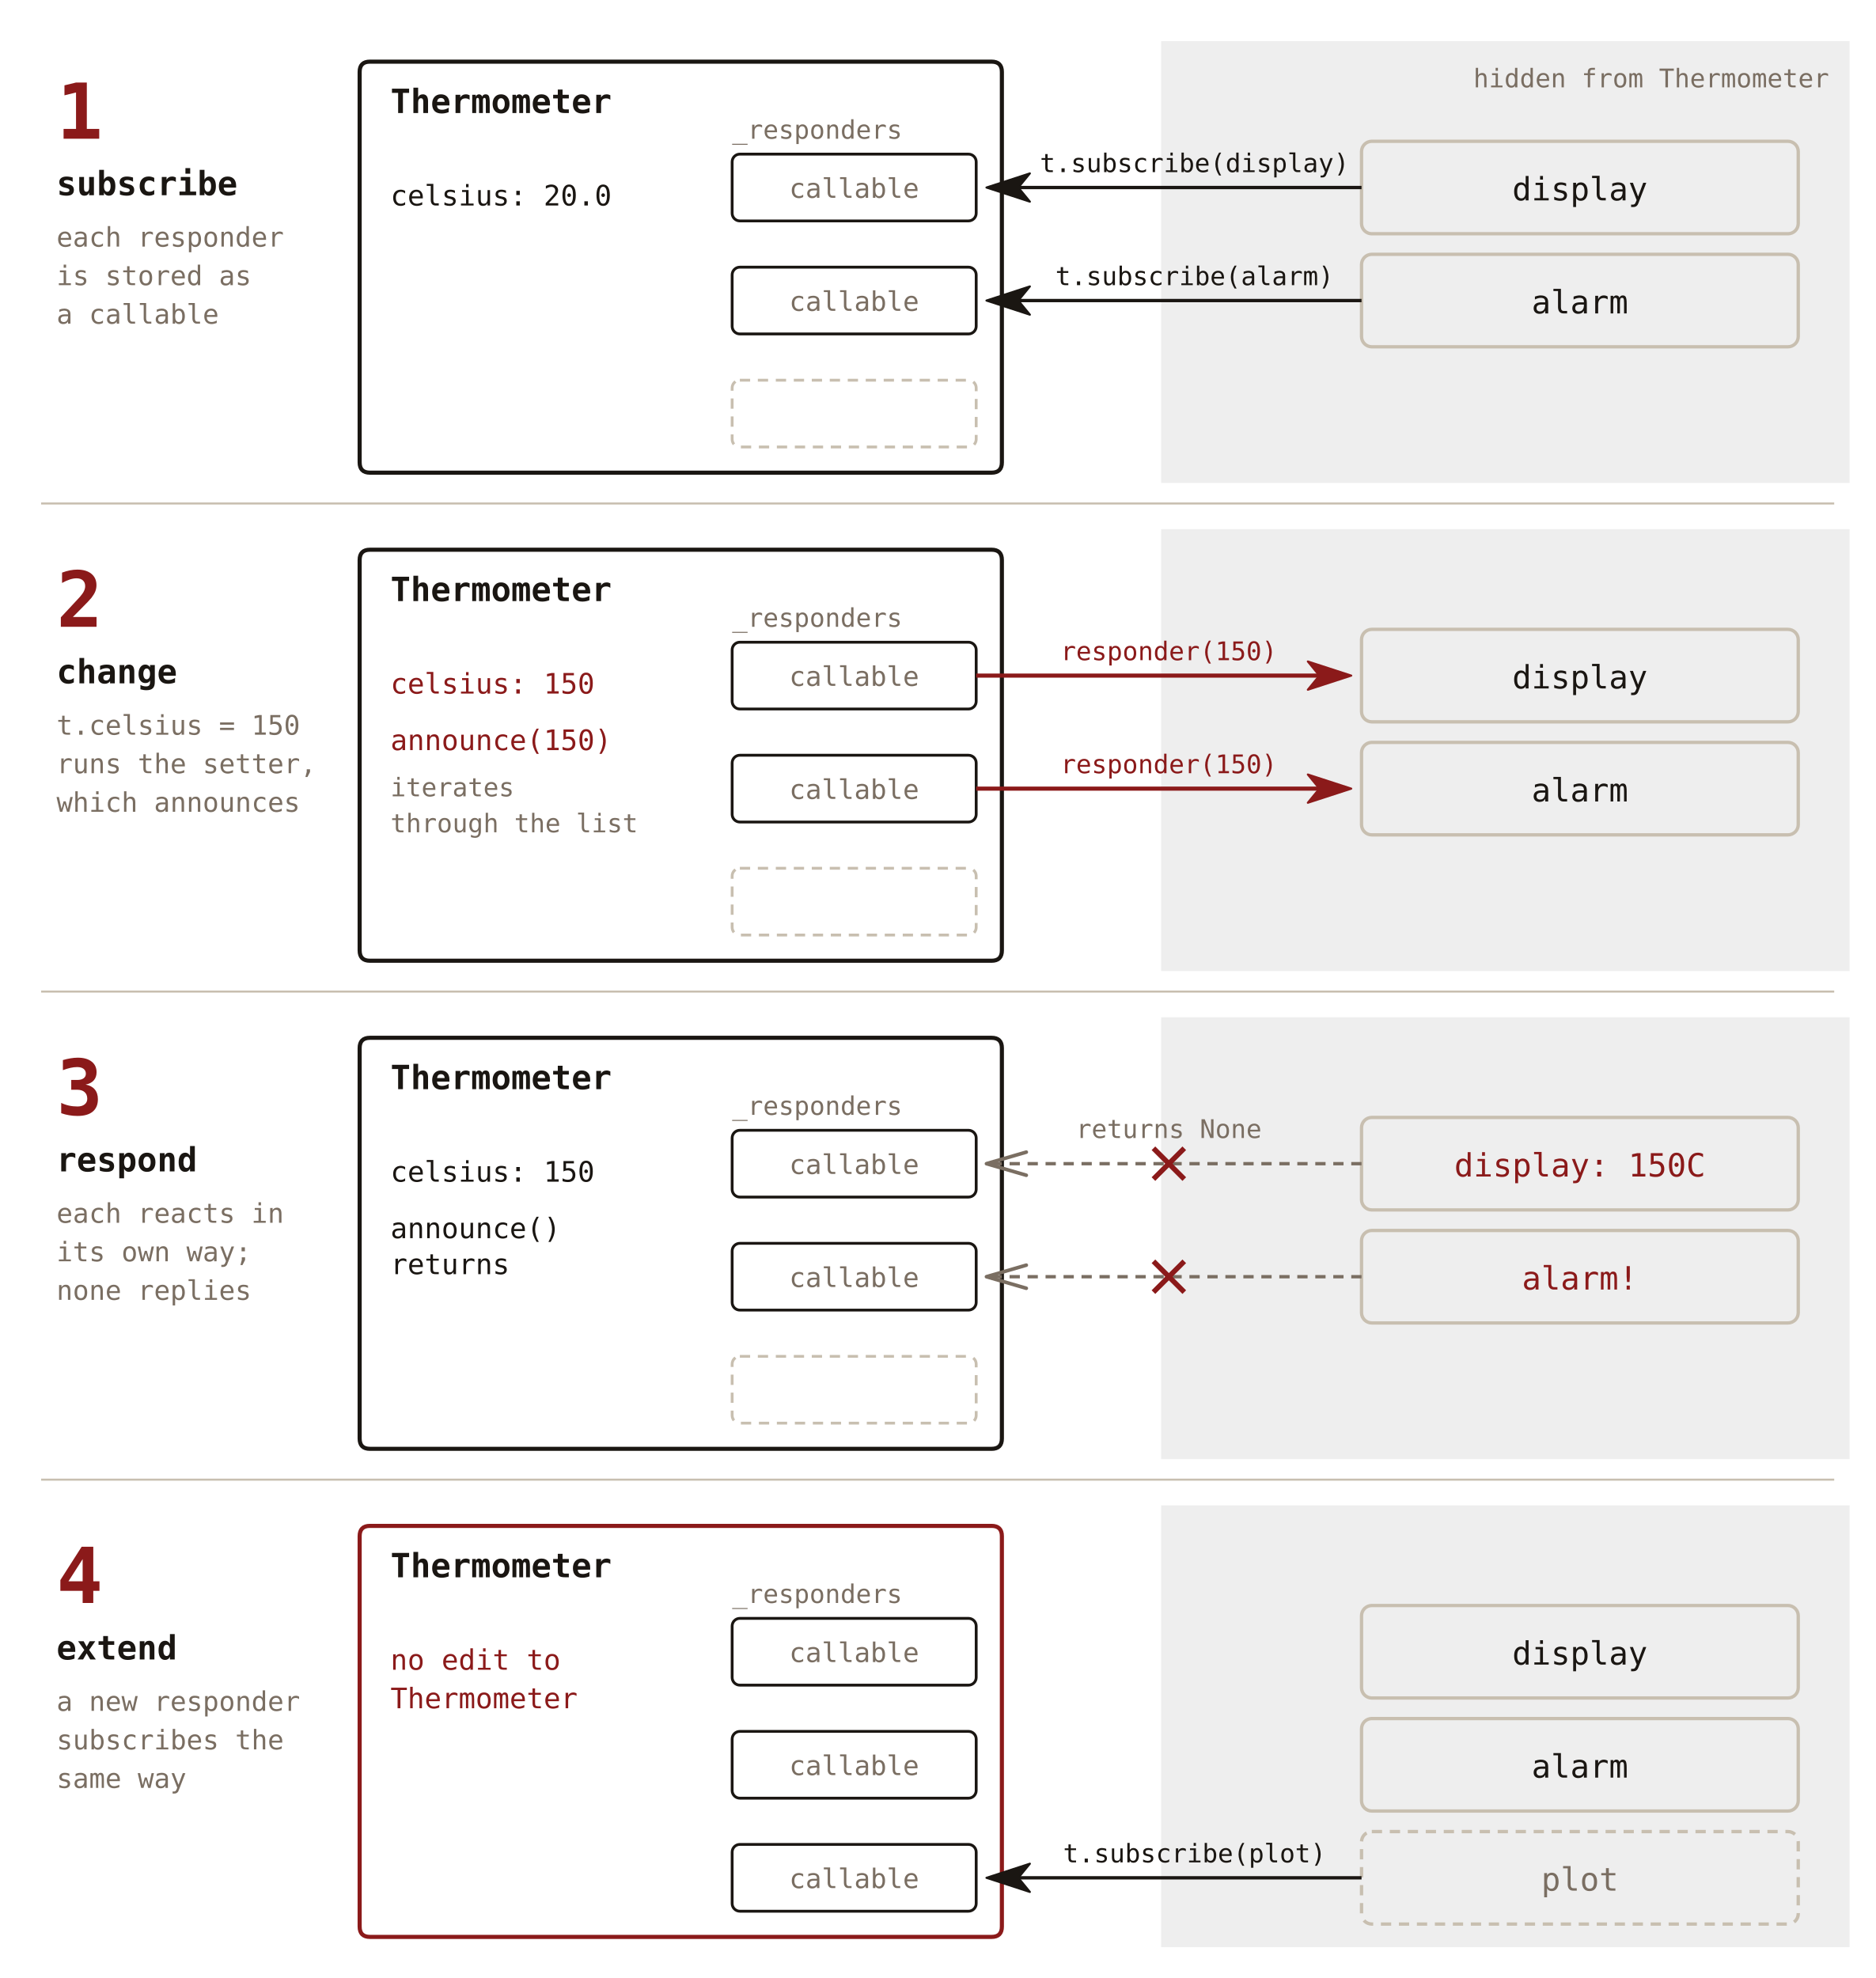
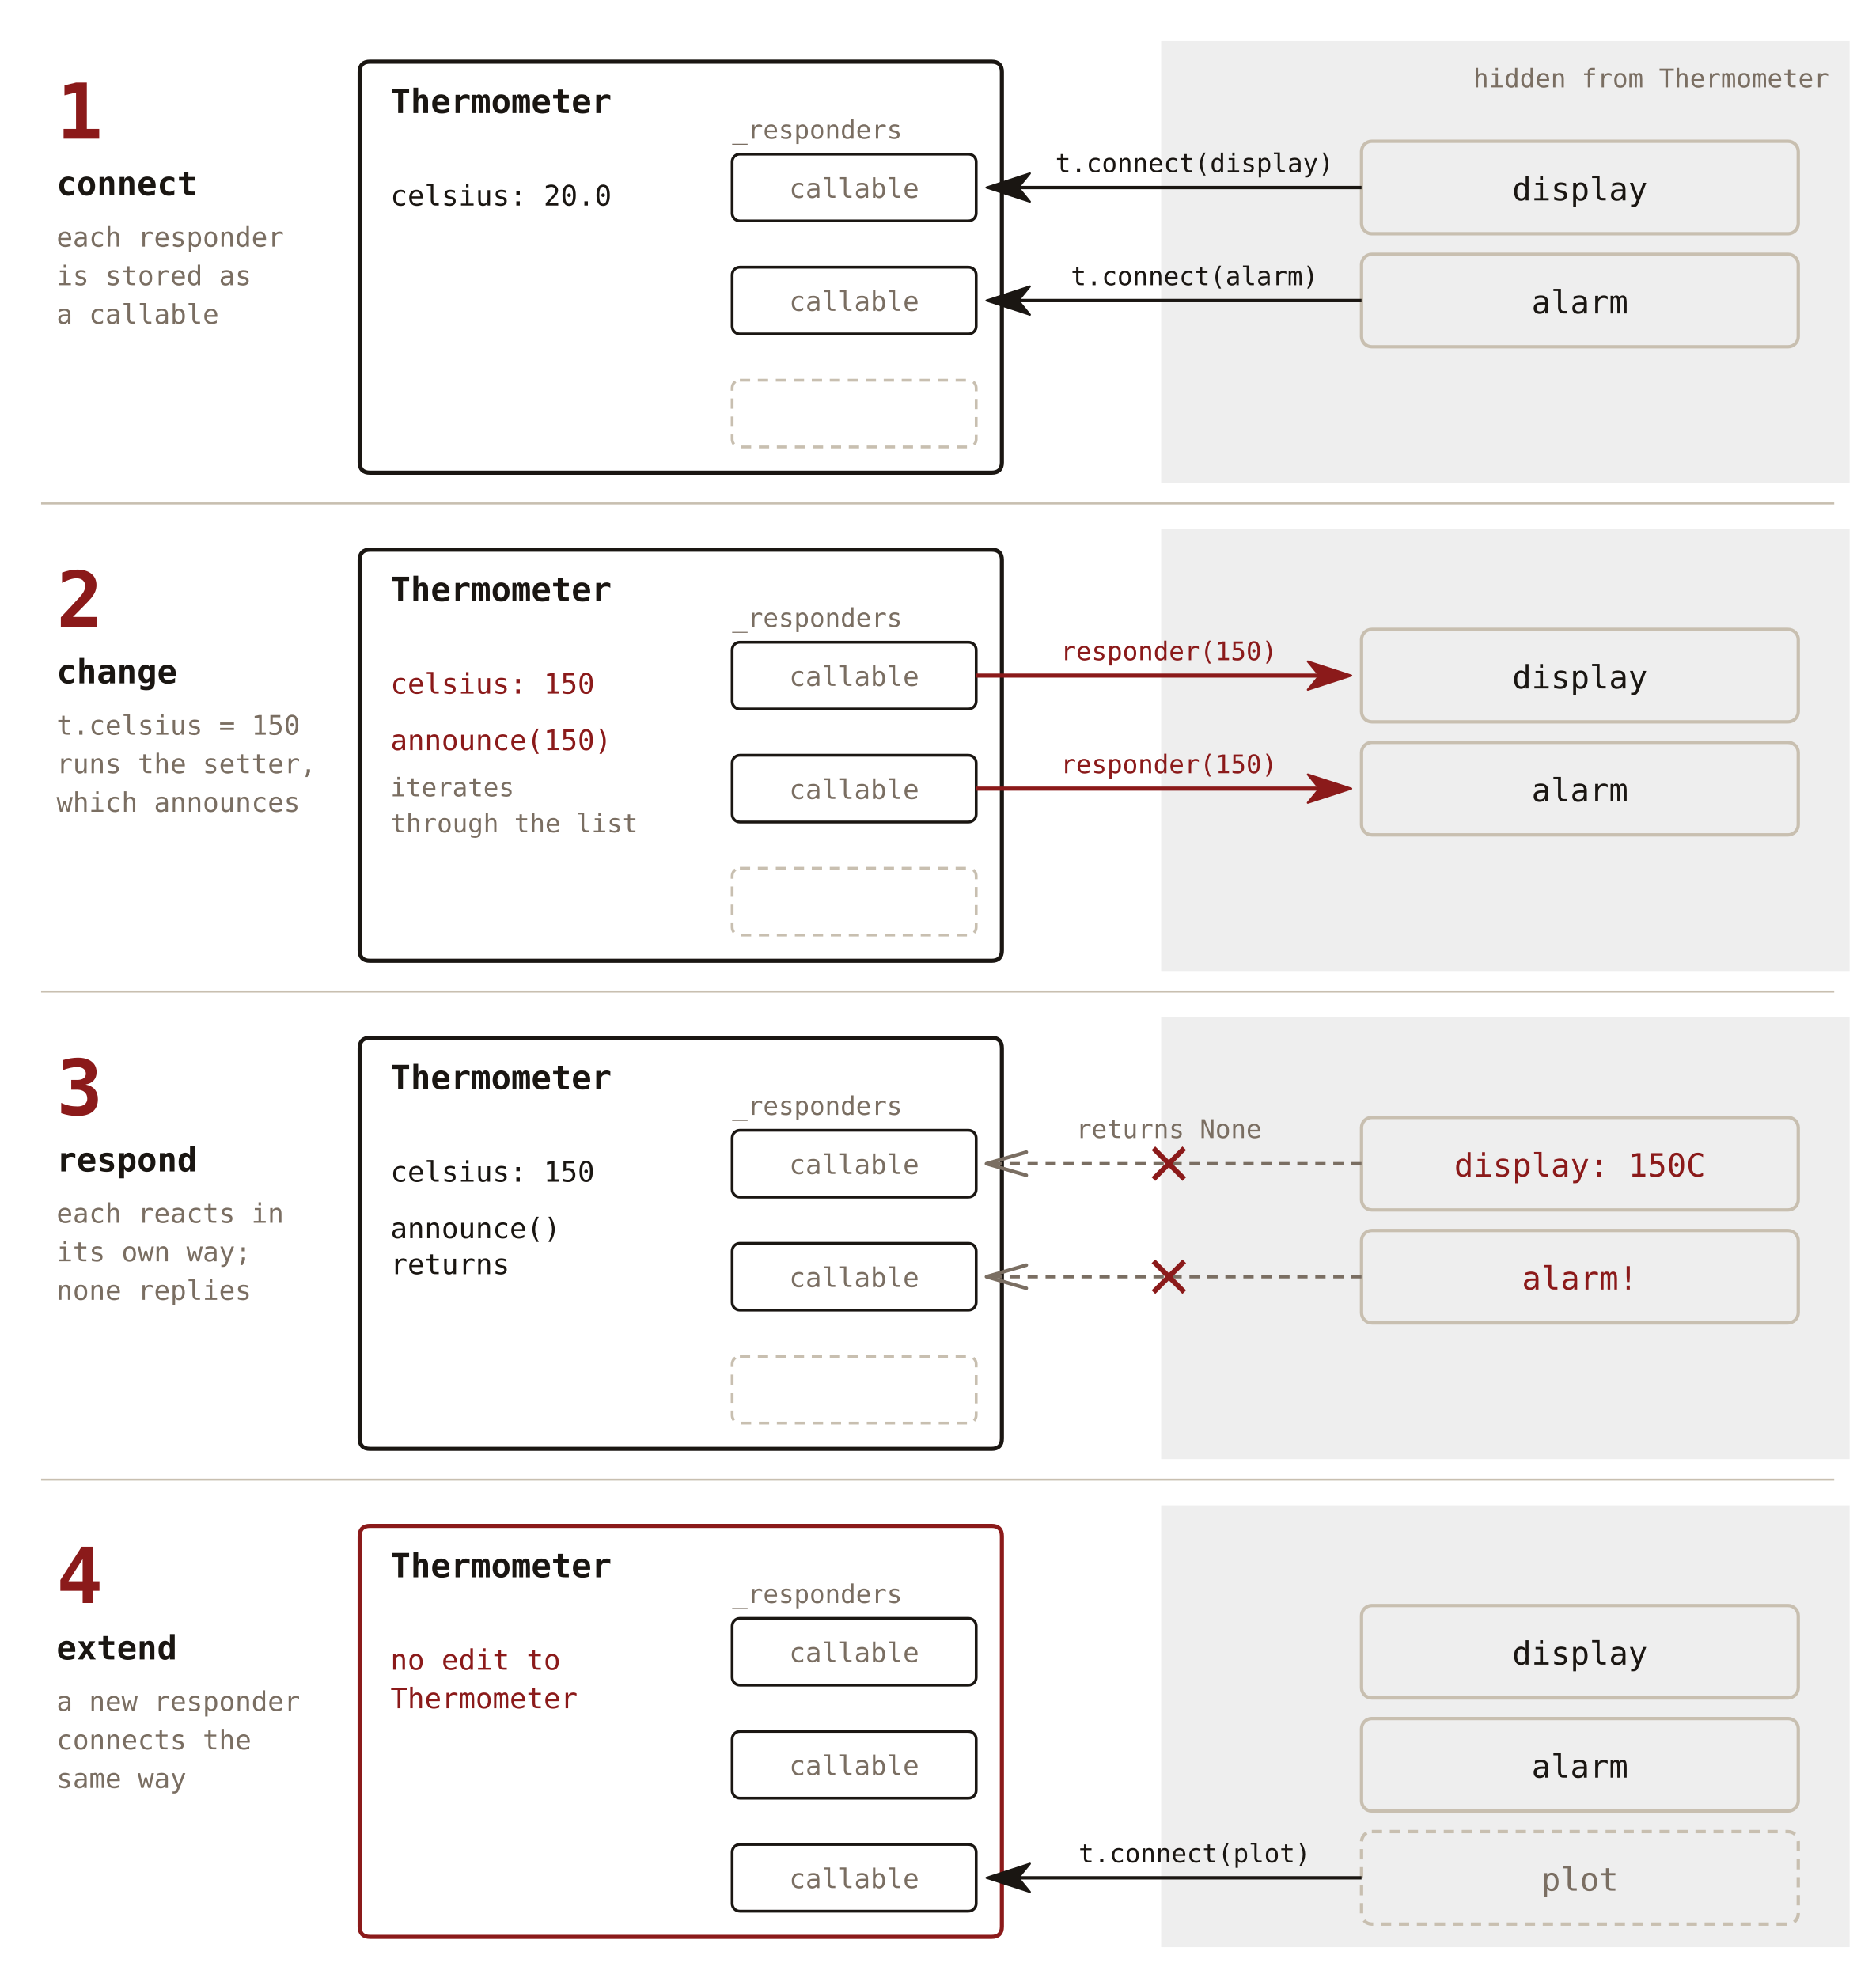
<svg xmlns="http://www.w3.org/2000/svg" viewBox="0 0 730 770" font-family="'JetBrains Mono', Consolas, monospace">
  <defs>
    <marker id="os-ink" viewBox="0 0 18 12" refX="5" refY="6" markerWidth="18" markerHeight="12" orient="auto" markerUnits="userSpaceOnUse">
      <path d="M0.5,0.5 L17.4,6 L0.5,11.5 L5,6 Z" fill="#1a1612" stroke="#1a1612" stroke-width="0.8" stroke-linejoin="round" />
    </marker>
    <marker id="os-red" viewBox="0 0 18 12" refX="5" refY="6" markerWidth="18" markerHeight="12" orient="auto" markerUnits="userSpaceOnUse">
      <path d="M0.5,0.5 L17.4,6 L0.5,11.5 L5,6 Z" fill="#8b1a1a" stroke="#8b1a1a" stroke-width="0.8" stroke-linejoin="round" />
    </marker>
    <marker id="os-muted" viewBox="0 0 18 12" refX="17" refY="6" markerWidth="18" markerHeight="12" orient="auto" markerUnits="userSpaceOnUse">
      <path d="M1.5,1.5 L17,6 L1.5,10.5" fill="none" stroke="#7a6e62" stroke-width="1.4" stroke-linecap="round" stroke-linejoin="round" />
    </marker>
  </defs>
  <path d="M452,16 H720 V188 H452 Z" fill="#eeeeee" stroke="none" stroke-width="1.6" />
  <path d="M144,24 H386 Q390,24 390,28 V180 Q390,184 386,184 H144 Q140,184 140,180 V28 Q140,24 144,24 Z" fill="none" stroke="#1a1612" stroke-width="1.6" />
  <text x="152" y="44" font-size="13" fill="#1a1612" font-weight="bold" text-anchor="start">Thermometer</text>
  <text x="285" y="54" font-size="10" fill="#7a6e62" text-anchor="start">_responders</text>
  <rect x="285" y="60" width="95" height="26" fill="none" stroke="#1a1612" stroke-width="1.1" rx="3" />
  <text x="332.5" y="77" font-size="10.5" fill="#7a6e62" text-anchor="middle">callable</text>
  <rect x="285" y="104" width="95" height="26" fill="none" stroke="#1a1612" stroke-width="1.1" rx="3" />
  <text x="332.5" y="121" font-size="10.5" fill="#7a6e62" text-anchor="middle">callable</text>
  <rect x="285" y="148" width="95" height="26" fill="none" stroke="#c8bfb0" stroke-width="1.1" rx="3" stroke-dasharray="4,3" />
  <rect x="530" y="55" width="170" height="36" fill="none" stroke="#c8bfb0" stroke-width="1.3" rx="4" />
  <rect x="530" y="99" width="170" height="36" fill="none" stroke="#c8bfb0" stroke-width="1.3" rx="4" />
  <text x="22" y="54" font-size="30" fill="#8b1a1a" font-weight="bold" text-anchor="start">1</text>
-   <text x="22" y="76" font-size="13" fill="#1a1612" font-weight="bold" text-anchor="start">subscribe</text>
+   <text x="22" y="76" font-size="13" fill="#1a1612" font-weight="bold" text-anchor="start">connect</text>
  <text x="22" y="96" font-size="10.5" fill="#7a6e62" text-anchor="start">each responder</text>
  <text x="22" y="111" font-size="10.5" fill="#7a6e62" text-anchor="start">is stored as</text>
  <text x="22" y="126" font-size="10.5" fill="#7a6e62" text-anchor="start">a callable</text>
  <text x="712" y="34" font-size="10" fill="#7a6e62" text-anchor="end">hidden from Thermometer</text>
  <text x="152" y="80" font-size="11" fill="#1a1612" text-anchor="start">celsius: 20.0</text>
  <text x="615" y="78" font-size="12.5" fill="#1a1612" text-anchor="middle">display</text>
  <line x1="530" y1="73" x2="396.4" y2="73.0" stroke="#1a1612" stroke-width="1.3" marker-end="url(#os-ink)" />
-   <text x="465" y="67" font-size="10" fill="#1a1612" text-anchor="middle">t.subscribe(display)</text>
+   <text x="465" y="67" font-size="10" fill="#1a1612" text-anchor="middle">t.connect(display)</text>
  <text x="615" y="122" font-size="12.5" fill="#1a1612" text-anchor="middle">alarm</text>
  <line x1="530" y1="117" x2="396.4" y2="117.0" stroke="#1a1612" stroke-width="1.3" marker-end="url(#os-ink)" />
-   <text x="465" y="111" font-size="10" fill="#1a1612" text-anchor="middle">t.subscribe(alarm)</text>
+   <text x="465" y="111" font-size="10" fill="#1a1612" text-anchor="middle">t.connect(alarm)</text>
  <line x1="16" y1="196" x2="714" y2="196" stroke="#c8bfb0" stroke-width="0.8" />
  <path d="M452,206 H720 V378 H452 Z" fill="#eeeeee" stroke="none" stroke-width="1.6" />
  <path d="M144,214 H386 Q390,214 390,218 V370 Q390,374 386,374 H144 Q140,374 140,370 V218 Q140,214 144,214 Z" fill="none" stroke="#1a1612" stroke-width="1.6" />
  <text x="152" y="234" font-size="13" fill="#1a1612" font-weight="bold" text-anchor="start">Thermometer</text>
  <text x="285" y="244" font-size="10" fill="#7a6e62" text-anchor="start">_responders</text>
  <rect x="285" y="250" width="95" height="26" fill="none" stroke="#1a1612" stroke-width="1.1" rx="3" />
  <text x="332.5" y="267" font-size="10.5" fill="#7a6e62" text-anchor="middle">callable</text>
  <rect x="285" y="294" width="95" height="26" fill="none" stroke="#1a1612" stroke-width="1.1" rx="3" />
  <text x="332.5" y="311" font-size="10.5" fill="#7a6e62" text-anchor="middle">callable</text>
  <rect x="285" y="338" width="95" height="26" fill="none" stroke="#c8bfb0" stroke-width="1.1" rx="3" stroke-dasharray="4,3" />
  <rect x="530" y="245" width="170" height="36" fill="none" stroke="#c8bfb0" stroke-width="1.3" rx="4" />
  <rect x="530" y="289" width="170" height="36" fill="none" stroke="#c8bfb0" stroke-width="1.3" rx="4" />
  <text x="22" y="244" font-size="30" fill="#8b1a1a" font-weight="bold" text-anchor="start">2</text>
  <text x="22" y="266" font-size="13" fill="#1a1612" font-weight="bold" text-anchor="start">change</text>
  <text x="22" y="286" font-size="10.5" fill="#7a6e62" text-anchor="start">t.celsius = 150</text>
  <text x="22" y="301" font-size="10.5" fill="#7a6e62" text-anchor="start">runs the setter,</text>
  <text x="22" y="316" font-size="10.5" fill="#7a6e62" text-anchor="start">which announces</text>
  <text x="152" y="270" font-size="11" fill="#8b1a1a" text-anchor="start">celsius: 150</text>
  <text x="152" y="292" font-size="11" fill="#8b1a1a" text-anchor="start">announce(150)</text>
  <text x="152" y="310" font-size="10" fill="#7a6e62" text-anchor="start">iterates</text>
  <text x="152" y="324" font-size="10" fill="#7a6e62" text-anchor="start">through the list</text>
  <text x="615" y="268" font-size="12.5" fill="#1a1612" text-anchor="middle">display</text>
  <line x1="380" y1="263" x2="513.6" y2="263.0" stroke="#8b1a1a" stroke-width="1.6" marker-end="url(#os-red)" />
  <text x="455" y="257" font-size="10" fill="#8b1a1a" text-anchor="middle">responder(150)</text>
  <text x="615" y="312" font-size="12.5" fill="#1a1612" text-anchor="middle">alarm</text>
  <line x1="380" y1="307" x2="513.6" y2="307.0" stroke="#8b1a1a" stroke-width="1.6" marker-end="url(#os-red)" />
  <text x="455" y="301" font-size="10" fill="#8b1a1a" text-anchor="middle">responder(150)</text>
  <line x1="16" y1="386" x2="714" y2="386" stroke="#c8bfb0" stroke-width="0.8" />
  <path d="M452,396 H720 V568 H452 Z" fill="#eeeeee" stroke="none" stroke-width="1.6" />
  <path d="M144,404 H386 Q390,404 390,408 V560 Q390,564 386,564 H144 Q140,564 140,560 V408 Q140,404 144,404 Z" fill="none" stroke="#1a1612" stroke-width="1.6" />
  <text x="152" y="424" font-size="13" fill="#1a1612" font-weight="bold" text-anchor="start">Thermometer</text>
  <text x="285" y="434" font-size="10" fill="#7a6e62" text-anchor="start">_responders</text>
  <rect x="285" y="440" width="95" height="26" fill="none" stroke="#1a1612" stroke-width="1.1" rx="3" />
  <text x="332.5" y="457" font-size="10.5" fill="#7a6e62" text-anchor="middle">callable</text>
  <rect x="285" y="484" width="95" height="26" fill="none" stroke="#1a1612" stroke-width="1.1" rx="3" />
  <text x="332.5" y="501" font-size="10.5" fill="#7a6e62" text-anchor="middle">callable</text>
  <rect x="285" y="528" width="95" height="26" fill="none" stroke="#c8bfb0" stroke-width="1.1" rx="3" stroke-dasharray="4,3" />
  <rect x="530" y="435" width="170" height="36" fill="none" stroke="#c8bfb0" stroke-width="1.3" rx="4" />
  <rect x="530" y="479" width="170" height="36" fill="none" stroke="#c8bfb0" stroke-width="1.3" rx="4" />
  <text x="22" y="434" font-size="30" fill="#8b1a1a" font-weight="bold" text-anchor="start">3</text>
  <text x="22" y="456" font-size="13" fill="#1a1612" font-weight="bold" text-anchor="start">respond</text>
  <text x="22" y="476" font-size="10.5" fill="#7a6e62" text-anchor="start">each reacts in</text>
  <text x="22" y="491" font-size="10.5" fill="#7a6e62" text-anchor="start">its own way;</text>
  <text x="22" y="506" font-size="10.5" fill="#7a6e62" text-anchor="start">none replies</text>
  <text x="152" y="460" font-size="11" fill="#1a1612" text-anchor="start">celsius: 150</text>
  <text x="152" y="482" font-size="11" fill="#1a1612" text-anchor="start">announce()</text>
  <text x="152" y="496" font-size="11" fill="#1a1612" text-anchor="start">returns</text>
  <text x="615" y="458" font-size="12.5" fill="#8b1a1a" text-anchor="middle">display: 150C</text>
  <line x1="530" y1="453" x2="384.0" y2="453.0" stroke="#7a6e62" stroke-width="1.3" stroke-dasharray="4,3" marker-end="url(#os-muted)" />
  <path d="M449,447 L461,459 M449,459 L461,447" stroke="#8b1a1a" stroke-width="2" fill="none" />
  <text x="615" y="502" font-size="12.5" fill="#8b1a1a" text-anchor="middle">alarm!</text>
  <line x1="530" y1="497" x2="384.0" y2="497.0" stroke="#7a6e62" stroke-width="1.3" stroke-dasharray="4,3" marker-end="url(#os-muted)" />
  <path d="M449,491 L461,503 M449,503 L461,491" stroke="#8b1a1a" stroke-width="2" fill="none" />
  <text x="455" y="443" font-size="10" fill="#7a6e62" text-anchor="middle">returns None</text>
  <line x1="16" y1="576" x2="714" y2="576" stroke="#c8bfb0" stroke-width="0.8" />
  <path d="M452,586 H720 V758 H452 Z" fill="#eeeeee" stroke="none" stroke-width="1.6" />
  <path d="M144,594 H386 Q390,594 390,598 V750 Q390,754 386,754 H144 Q140,754 140,750 V598 Q140,594 144,594 Z" fill="none" stroke="#8b1a1a" stroke-width="1.6" />
  <text x="152" y="614" font-size="13" fill="#1a1612" font-weight="bold" text-anchor="start">Thermometer</text>
  <text x="285" y="624" font-size="10" fill="#7a6e62" text-anchor="start">_responders</text>
  <rect x="285" y="630" width="95" height="26" fill="none" stroke="#1a1612" stroke-width="1.1" rx="3" />
  <text x="332.5" y="647" font-size="10.5" fill="#7a6e62" text-anchor="middle">callable</text>
  <rect x="285" y="674" width="95" height="26" fill="none" stroke="#1a1612" stroke-width="1.1" rx="3" />
  <text x="332.5" y="691" font-size="10.5" fill="#7a6e62" text-anchor="middle">callable</text>
  <rect x="285" y="718" width="95" height="26" fill="none" stroke="#1a1612" stroke-width="1.1" rx="3" />
  <text x="332.5" y="735" font-size="10.5" fill="#7a6e62" text-anchor="middle">callable</text>
  <rect x="530" y="625" width="170" height="36" fill="none" stroke="#c8bfb0" stroke-width="1.3" rx="4" />
  <rect x="530" y="669" width="170" height="36" fill="none" stroke="#c8bfb0" stroke-width="1.3" rx="4" />
  <rect x="530" y="713" width="170" height="36" fill="none" stroke="#c8bfb0" stroke-width="1.3" rx="4" stroke-dasharray="4,3" />
  <text x="22" y="624" font-size="30" fill="#8b1a1a" font-weight="bold" text-anchor="start">4</text>
  <text x="22" y="646" font-size="13" fill="#1a1612" font-weight="bold" text-anchor="start">extend</text>
  <text x="22" y="666" font-size="10.5" fill="#7a6e62" text-anchor="start">a new responder</text>
-   <text x="22" y="681" font-size="10.5" fill="#7a6e62" text-anchor="start">subscribes the</text>
+   <text x="22" y="681" font-size="10.5" fill="#7a6e62" text-anchor="start">connects the</text>
  <text x="22" y="696" font-size="10.5" fill="#7a6e62" text-anchor="start">same way</text>
  <text x="152" y="650" font-size="11" fill="#8b1a1a" text-anchor="start">no edit to</text>
  <text x="152" y="665" font-size="11" fill="#8b1a1a" text-anchor="start">Thermometer</text>
  <text x="615" y="648" font-size="12.5" fill="#1a1612" text-anchor="middle">display</text>
  <text x="615" y="692" font-size="12.5" fill="#1a1612" text-anchor="middle">alarm</text>
  <text x="615" y="736" font-size="12.5" fill="#7a6e62" text-anchor="middle">plot</text>
  <line x1="530" y1="731" x2="396.4" y2="731.0" stroke="#1a1612" stroke-width="1.3" marker-end="url(#os-ink)" />
-   <text x="465" y="725" font-size="10" fill="#1a1612" text-anchor="middle">t.subscribe(plot)</text>
+   <text x="465" y="725" font-size="10" fill="#1a1612" text-anchor="middle">t.connect(plot)</text>
</svg>
